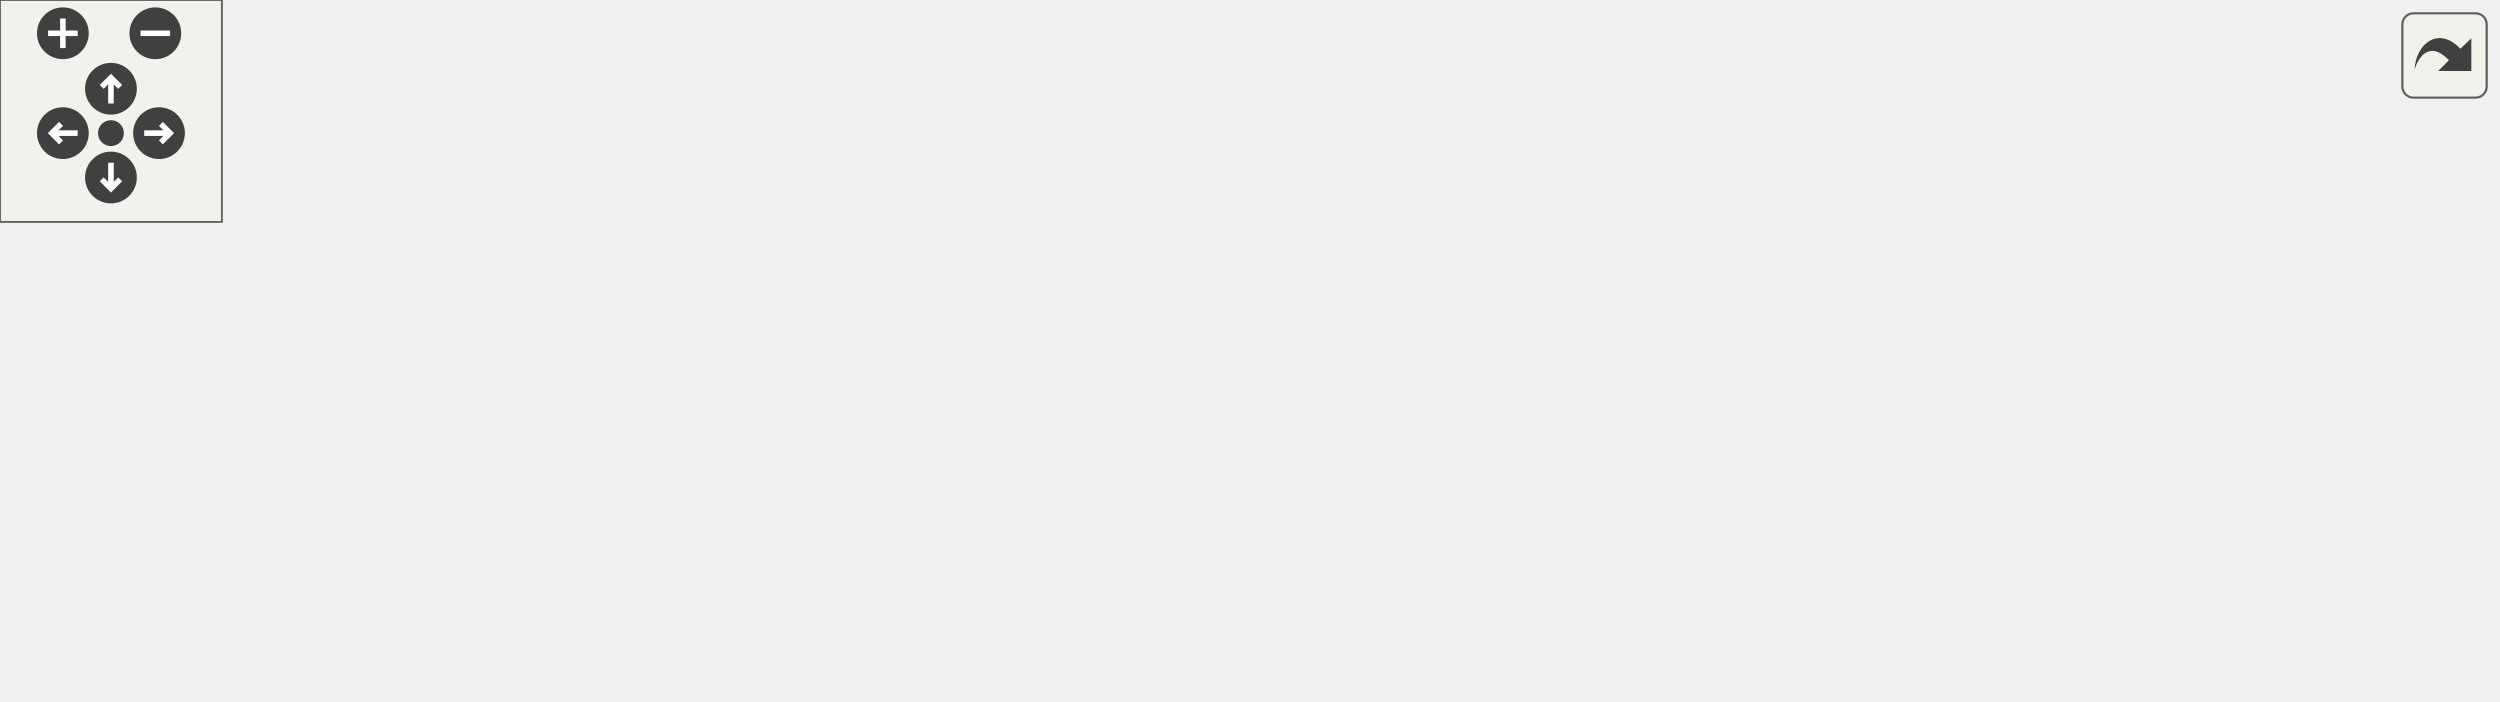
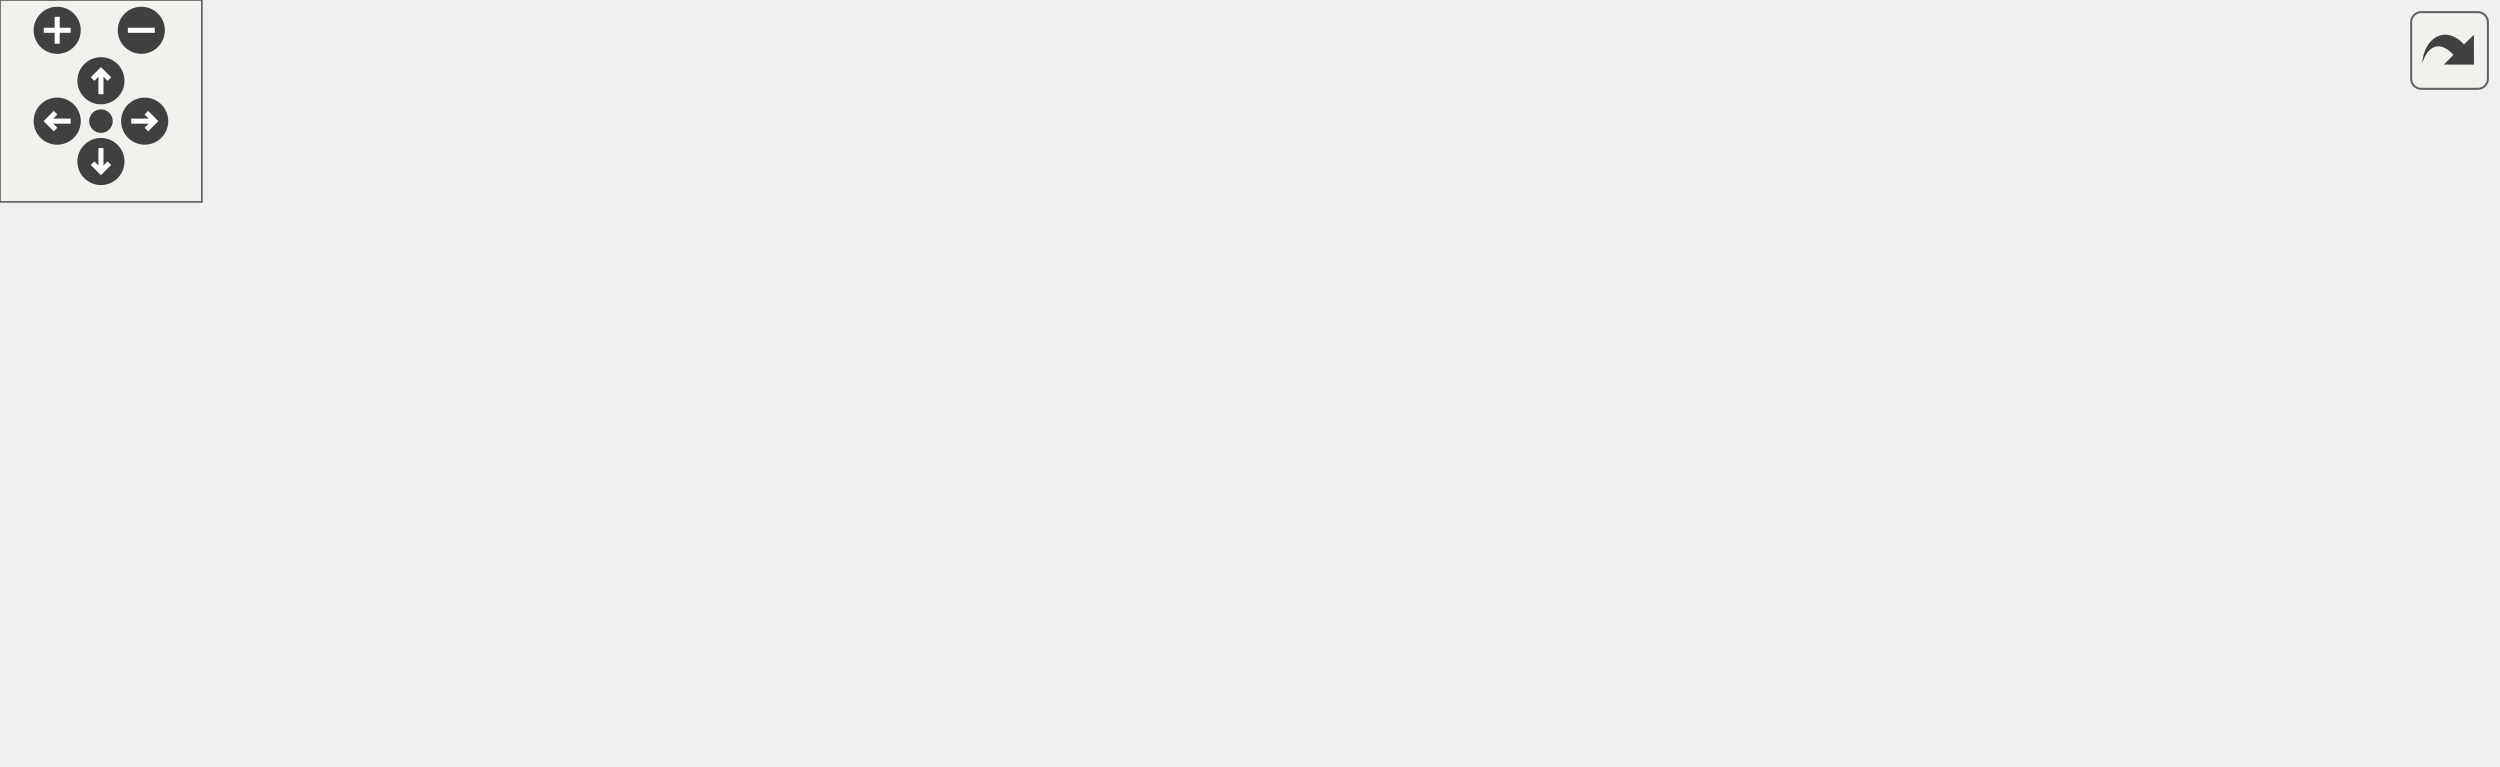
<svg xmlns="http://www.w3.org/2000/svg" xmlns:xlink="http://www.w3.org/1999/xlink" id="main" version="1.1" xml:space="preserve">
  <style type="text/css">
.edge:hover path { stroke: red; }
.edge:hover polygon { stroke: red; fill: red; }
</style>
  <defs>
    <circle id="rim" cx="0" cy="0" r="7" />
    <circle id="rim2" cx="0" cy="0" r="3.5" />
    <g id="zoomPlus">
      <use xlink:href="#rim" fill="#404040">
        <set attributeName="fill" to="#808080" begin="zoomplus.mouseover" end="zoomplus.mouseout" />
      </use>
      <path d="M-4,0h8M0,-4v8" fill="none" stroke="white" stroke-width="1.5" pointer-events="none" />
    </g>
    <g id="zoomMin">
      <use xlink:href="#rim" fill="#404040">
        <set attributeName="fill" to="#808080" begin="zoomminus.mouseover" end="zoomminus.mouseout" />
      </use>
      <path d="M-4,0h8" fill="none" stroke="white" stroke-width="1.5" pointer-events="none" />
    </g>
    <g id="dirArrow">
      <path fill="none" stroke="white" stroke-width="1.5" d="M0,-3.0v7 M-2.5,-0.5L0,-3.0L2.5,-0.5" />
    </g>
    <g id="resetDef">
      <use xlink:href="#rim2" fill="#404040">
        <set attributeName="fill" to="#808080" begin="reset.mouseover" end="reset.mouseout" />
      </use>
    </g>
  </defs>
  <svg id="graph" class="graph">
    <g id="viewport">
      <g id="node1" class="node">
        <g id="a_node1">
          <a xlink:title="This struct represents choices in a multiple choice option for a command parameter....">
-             <polygon fill="#bfbfbf" stroke="black" points="550,-55 550,-85 675,-85 675,-55 550,-55" />
-             <text text-anchor="start" x="558" y="-73" font-family="Helvetica,sans-Serif" font-size="10.00">dpp::command_option</text>
-             <text text-anchor="middle" x="612.5" y="-62" font-family="Helvetica,sans-Serif" font-size="10.00">_choice</text>
+             <polygon fill="#bfbfbf" stroke="black" points="617,-61 617,-91 742,-91 742,-61 617,-61" />
+             <text text-anchor="start" x="625" y="-79" font-family="Helvetica,sans-Serif" font-size="10.00">dpp::command_option</text>
+             <text text-anchor="middle" x="679.5" y="-68" font-family="Helvetica,sans-Serif" font-size="10.00">_choice</text>
          </a>
        </g>
      </g>
      <g id="node2" class="node">
        <g id="a_node2">
          <a xlink:href="structdpp_1_1json__interface.html" target="_top" xlink:title=" ">
-             <polygon fill="none" stroke="black" points="322,-99 322,-129 483,-129 483,-99 322,-99" />
-             <text text-anchor="start" x="330" y="-117" font-family="Helvetica,sans-Serif" font-size="10.00">dpp::json_interface</text>
-             <text text-anchor="middle" x="402.5" y="-106" font-family="Helvetica,sans-Serif" font-size="10.00">&lt; command_option_choice &gt;</text>
+             <polygon fill="none" stroke="black" points="322,-137 322,-167 483,-167 483,-137 322,-137" />
+             <text text-anchor="start" x="330" y="-155" font-family="Helvetica,sans-Serif" font-size="10.00">dpp::json_interface</text>
+             <text text-anchor="middle" x="402.5" y="-144" font-family="Helvetica,sans-Serif" font-size="10.00">&lt; command_option_choice &gt;</text>
          </a>
        </g>
      </g>
      <g id="edge1" class="edge">
-         <path fill="none" stroke="midnightblue" d="M484.38,-96.89C506.14,-92.29 529.32,-87.38 549.85,-83.04" />
-         <polygon fill="midnightblue" stroke="midnightblue" points="483.56,-93.49 474.5,-98.98 485.01,-100.34 483.56,-93.49" />
+         <path fill="none" stroke="midnightblue" d="M493.59,-136.42C527.06,-129.65 565.12,-120.77 599,-110 615.17,-104.86 632.55,-97.63 646.93,-91.16" />
+         <polygon fill="midnightblue" stroke="midnightblue" points="492.49,-133.07 483.36,-138.45 493.85,-139.94 492.49,-133.07" />
      </g>
      <g id="node3" class="node">
        <g id="a_node3">
          <a xlink:href="structdpp_1_1json__interface.html" target="_top" xlink:title="Represents an interface for an object that can optionally implement functions for converting to and f...">
-             <polygon fill="none" stroke="black" points="0,-104.5 0,-123.5 138,-123.5 138,-104.5 0,-104.5" />
-             <text text-anchor="middle" x="69" y="-111.5" font-family="Helvetica,sans-Serif" font-size="10.00">dpp::json_interface&lt; T &gt;</text>
+             <polygon fill="none" stroke="black" points="0,-142.5 0,-161.5 138,-161.5 138,-142.5 0,-142.5" />
+             <text text-anchor="middle" x="69" y="-149.5" font-family="Helvetica,sans-Serif" font-size="10.00">dpp::json_interface&lt; T &gt;</text>
          </a>
        </g>
      </g>
      <g id="edge2" class="edge">
-         <path fill="none" stroke="orange" stroke-dasharray="5,2" d="M148.52,-114C200.85,-114 269.39,-114 321.93,-114" />
-         <polygon fill="orange" stroke="orange" points="148.29,-110.5 138.29,-114 148.29,-117.5 148.29,-110.5" />
-         <text text-anchor="middle" x="230" y="-117" font-family="Helvetica,sans-Serif" font-size="10.00"> &lt; command_option_choice &gt;</text>
+         <path fill="none" stroke="orange" stroke-dasharray="5,2" d="M148.52,-152C200.85,-152 269.39,-152 321.93,-152" />
+         <polygon fill="orange" stroke="orange" points="148.29,-148.5 138.29,-152 148.29,-155.5 148.29,-148.5" />
+         <text text-anchor="middle" x="230" y="-155" font-family="Helvetica,sans-Serif" font-size="10.00"> &lt; command_option_choice &gt;</text>
      </g>
      <g id="node4" class="node">
        <g id="a_node4">
          <a xlink:title=" ">
-             <polygon fill="none" stroke="#bfbfbf" points="370,-60.5 370,-79.5 435,-79.5 435,-60.5 370,-60.5" />
-             <text text-anchor="middle" x="402.5" y="-67.5" font-family="Helvetica,sans-Serif" font-size="10.00">std::string</text>
+             <polygon fill="none" stroke="#bfbfbf" points="370,-98.5 370,-117.5 435,-117.5 435,-98.5 370,-98.5" />
+             <text text-anchor="middle" x="402.5" y="-105.5" font-family="Helvetica,sans-Serif" font-size="10.00">std::string</text>
          </a>
        </g>
      </g>
      <g id="edge3" class="edge">
-         <path fill="none" stroke="#9a32cd" stroke-dasharray="5,2" d="M445.21,-70C475.18,-70 516.08,-70 549.82,-70" />
-         <polygon fill="#9a32cd" stroke="#9a32cd" points="445.09,-66.5 435.09,-70 445.09,-73.5 445.09,-66.5" />
-         <text text-anchor="middle" x="516.5" y="-73" font-family="Helvetica,sans-Serif" font-size="10.00"> name</text>
+         <path fill="none" stroke="#9a32cd" stroke-dasharray="5,2" d="M445.18,-103.15C490.8,-97.84 564.43,-89.27 616.77,-83.18" />
+         <polygon fill="#9a32cd" stroke="#9a32cd" points="444.57,-99.7 435.05,-104.33 445.38,-106.65 444.57,-99.7" />
+         <text text-anchor="middle" x="550" y="-98" font-family="Helvetica,sans-Serif" font-size="10.00"> name</text>
      </g>
      <g id="node5" class="node">
        <g id="a_node5">
          <a xlink:title=" ">
-             <polygon fill="none" stroke="#bfbfbf" points="17,-55 17,-85 121,-85 121,-55 17,-55" />
-             <text text-anchor="start" x="25" y="-73" font-family="Helvetica,sans-Serif" font-size="10.00">std::basic_string&lt;</text>
-             <text text-anchor="middle" x="69" y="-62" font-family="Helvetica,sans-Serif" font-size="10.00"> Char &gt;</text>
+             <polygon fill="none" stroke="#bfbfbf" points="17,-93 17,-123 121,-123 121,-93 17,-93" />
+             <text text-anchor="start" x="25" y="-111" font-family="Helvetica,sans-Serif" font-size="10.00">std::basic_string&lt;</text>
+             <text text-anchor="middle" x="69" y="-100" font-family="Helvetica,sans-Serif" font-size="10.00"> Char &gt;</text>
          </a>
        </g>
      </g>
      <g id="edge4" class="edge">
-         <path fill="none" stroke="midnightblue" d="M131.16,-70C201.74,-70 315.1,-70 369.86,-70" />
-         <polygon fill="midnightblue" stroke="midnightblue" points="131.07,-66.5 121.07,-70 131.07,-73.5 131.07,-66.5" />
+         <path fill="none" stroke="midnightblue" d="M131.16,-108C201.74,-108 315.1,-108 369.86,-108" />
+         <polygon fill="midnightblue" stroke="midnightblue" points="131.07,-104.5 121.07,-108 131.07,-111.5 131.07,-104.5" />
      </g>
      <g id="node6" class="node">
        <g id="a_node6">
          <a xlink:title=" ">
-             <polygon fill="none" stroke="#bfbfbf" points="329.5,-0.5 329.5,-41.5 475.5,-41.5 475.5,-0.5 329.5,-0.5" />
-             <text text-anchor="start" x="337.5" y="-29.5" font-family="Helvetica,sans-Serif" font-size="10.00">variant&lt; std::monostate,</text>
-             <text text-anchor="start" x="337.5" y="-18.5" font-family="Helvetica,sans-Serif" font-size="10.00"> std::string, int64_t,</text>
-             <text text-anchor="middle" x="402.5" y="-7.5" font-family="Helvetica,sans-Serif" font-size="10.00"> bool, snowflake, double &gt;</text>
+             <polygon fill="none" stroke="#bfbfbf" points="329.5,-38.5 329.5,-79.5 475.5,-79.5 475.5,-38.5 329.5,-38.5" />
+             <text text-anchor="start" x="337.5" y="-67.5" font-family="Helvetica,sans-Serif" font-size="10.00">variant&lt; std::monostate,</text>
+             <text text-anchor="start" x="337.5" y="-56.5" font-family="Helvetica,sans-Serif" font-size="10.00"> std::string, int64_t,</text>
+             <text text-anchor="middle" x="402.5" y="-45.5" font-family="Helvetica,sans-Serif" font-size="10.00"> bool, snowflake, double &gt;</text>
          </a>
        </g>
      </g>
      <g id="edge5" class="edge">
-         <path fill="none" stroke="#9a32cd" stroke-dasharray="5,2" d="M485.42,-40.3C506.87,-45.35 529.64,-50.72 549.84,-55.47" />
-         <polygon fill="#9a32cd" stroke="#9a32cd" points="486.2,-36.89 475.66,-38 484.6,-43.7 486.2,-36.89" />
-         <text text-anchor="middle" x="516.5" y="-53" font-family="Helvetica,sans-Serif" font-size="10.00"> value</text>
+         <path fill="none" stroke="#9a32cd" stroke-dasharray="5,2" d="M485.69,-61.05C520.65,-62.26 561.85,-64.14 599,-67 604.82,-67.45 610.86,-67.99 616.91,-68.59" />
+         <polygon fill="#9a32cd" stroke="#9a32cd" points="485.64,-57.55 475.53,-60.71 485.41,-64.54 485.64,-57.55" />
+         <text text-anchor="middle" x="550" y="-70" font-family="Helvetica,sans-Serif" font-size="10.00"> value</text>
+       </g>
+       <g id="node7" class="node">
+         <g id="a_node7">
+           <a xlink:title=" ">
+             <polygon fill="none" stroke="#bfbfbf" points="379,-0.5 379,-19.5 426,-19.5 426,-0.5 379,-0.5" />
+             <text text-anchor="middle" x="402.5" y="-7.5" font-family="Helvetica,sans-Serif" font-size="10.00">map&lt;</text>
+           </a>
+         </g>
+       </g>
+       <g id="edge6" class="edge">
+         <path fill="none" stroke="#9a32cd" stroke-dasharray="5,2" d="M436.1,-14.18C475.24,-19.62 542.66,-30.32 599,-46 613.5,-50.03 629.06,-55.62 642.54,-60.87" />
+         <polygon fill="#9a32cd" stroke="#9a32cd" points="436.46,-10.7 426.08,-12.82 435.52,-17.64 436.46,-10.7" />
+         <text text-anchor="middle" x="550" y="-49" font-family="Helvetica,sans-Serif" font-size="10.00"> name_localizations</text>
      </g>
    </g>
  </svg>
  <g id="navigator" transform="translate(0 0)" fill="#404254">
    <rect fill="#f2f5e9" fill-opacity="0.5" stroke="#606060" stroke-width=".5" x="0" y="0" width="60" height="60" />
    <use id="zoomplus" xlink:href="#zoomPlus" x="17" y="9" />
    <use id="zoomminus" xlink:href="#zoomMin" x="42" y="9" />
    <use id="reset" xlink:href="#resetDef" x="30" y="36" />
    <g id="arrowUp" xlink:href="#dirArrow" transform="translate(30 24)">
      <use xlink:href="#rim" fill="#404040">
        <set attributeName="fill" to="#808080" begin="arrowUp.mouseover" end="arrowUp.mouseout" />
      </use>
      <path fill="none" stroke="white" stroke-width="1.5" d="M0,-3.0v7 M-2.5,-0.5L0,-3.0L2.5,-0.5" />
    </g>
    <g id="arrowRight" xlink:href="#dirArrow" transform="rotate(90) translate(36 -43)">
      <use xlink:href="#rim" fill="#404040">
        <set attributeName="fill" to="#808080" begin="arrowRight.mouseover" end="arrowRight.mouseout" />
      </use>
      <path fill="none" stroke="white" stroke-width="1.5" d="M0,-3.0v7 M-2.5,-0.5L0,-3.0L2.5,-0.5" />
    </g>
    <g id="arrowDown" xlink:href="#dirArrow" transform="rotate(180) translate(-30 -48)">
      <use xlink:href="#rim" fill="#404040">
        <set attributeName="fill" to="#808080" begin="arrowDown.mouseover" end="arrowDown.mouseout" />
      </use>
      <path fill="none" stroke="white" stroke-width="1.5" d="M0,-3.0v7 M-2.5,-0.5L0,-3.0L2.5,-0.5" />
    </g>
    <g id="arrowLeft" xlink:href="#dirArrow" transform="rotate(270) translate(-36 17)">
      <use xlink:href="#rim" fill="#404040">
        <set attributeName="fill" to="#808080" begin="arrowLeft.mouseover" end="arrowLeft.mouseout" />
      </use>
      <path fill="none" stroke="white" stroke-width="1.5" d="M0,-3.0v7 M-2.5,-0.5L0,-3.0L2.5,-0.5" />
    </g>
  </g>
  <svg viewBox="0 0 15 15" width="100%" height="30px" preserveAspectRatio="xMaxYMin meet">
    <g id="arrow_out" transform="scale(0.3 0.3)">
      <a xlink:href="structdpp_1_1command__option__choice__coll__graph_org.svg" target="_base">
        <rect id="button" ry="5" rx="5" y="6" x="6" height="38" width="38" fill="#f2f5e9" fill-opacity="0.5" stroke="#606060" stroke-width="1.0" />
        <path id="arrow" d="M 11.5,31.437 C 11.94,20.098 22.043,11.323 32.159,21.979 L 37.069,17.246 C 37.069,17.246 37.088,32 37.088,32 L 22.16,31.978 C 22.16,31.978 26.998,27.14 26.998,27.14 C 18.529,18.264 13.292,25.23 11.5,31.437 z" style="fill:#404040;" />
      </a>
    </g>
  </svg>
</svg>
